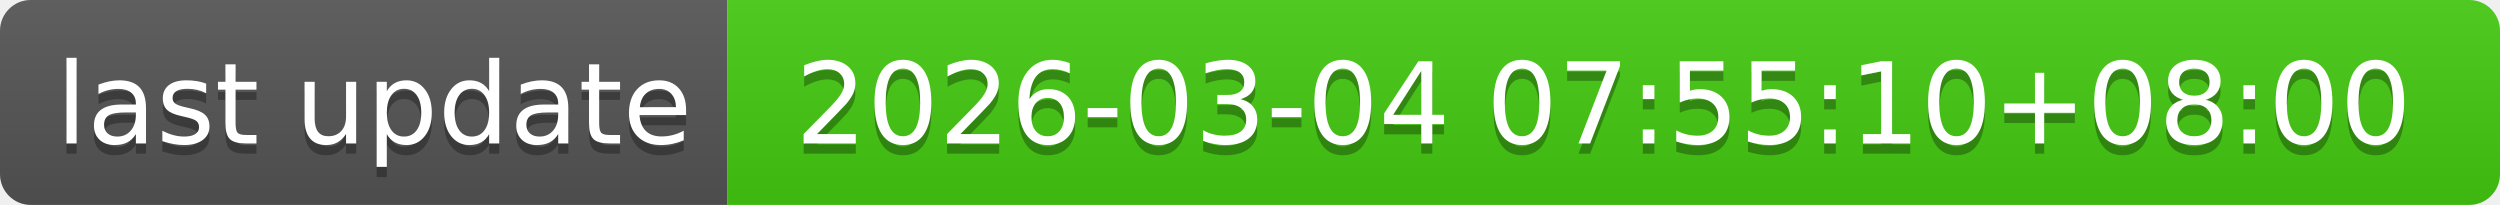
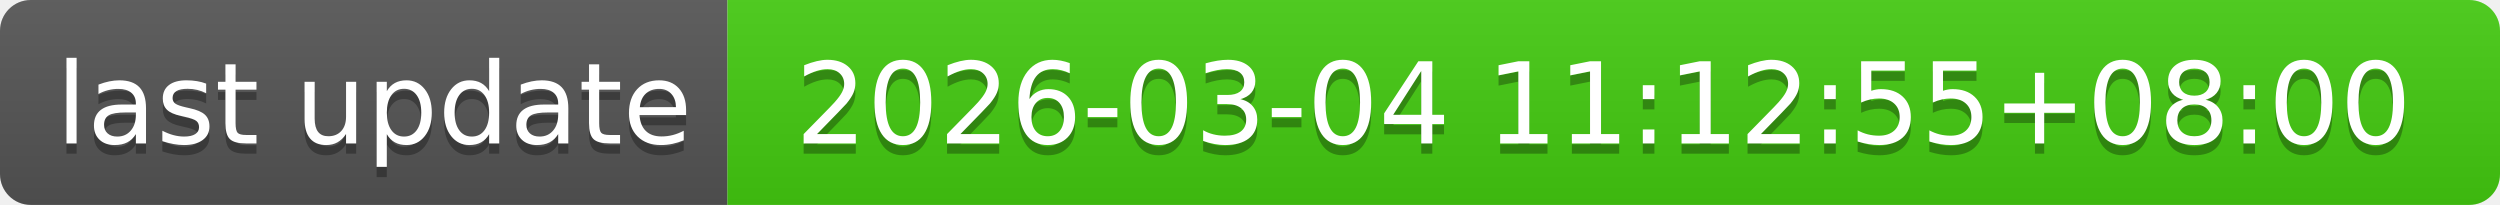
- <svg xmlns="http://www.w3.org/2000/svg" width="244" height="20" role="img" aria-label="last update: 2026-03-04 07:55:10+08:00">
+ <svg xmlns="http://www.w3.org/2000/svg" width="244" height="20" role="img" aria-label="last update: 2026-03-04 11:12:55+08:00">
  <linearGradient id="s" x2="0" y2="100%">
    <stop offset="0" stop-color="#bbb" stop-opacity=".1" />
    <stop offset="1" stop-opacity=".1" />
  </linearGradient>
  <clipPath id="r">
    <rect width="244" height="20" rx="3" fill="#fff" />
  </clipPath>
  <g clip-path="url(#r)">
    <rect width="71" height="20" fill="#555" />
    <rect x="71" width="173" height="20" fill="#4c1" />
    <rect width="244" height="20" fill="url(#s)" />
  </g>
  <g fill="#fff" text-anchor="middle" font-family="Verdana,Geneva,DejaVu Sans,sans-serif" text-rendering="geometricPrecision" font-size="110">
    <text aria-hidden="true" x="365" y="150" fill="#010101" fill-opacity=".3" transform="scale(.1)" textLength="610">last update</text>
    <text x="365" y="140" transform="scale(.1)" fill="#fff" textLength="610">last update</text>
-     <text aria-hidden="true" x="1565" y="150" fill="#010101" fill-opacity=".3" transform="scale(.1)" textLength="1630">2026-03-04 07:55:10+08:00</text>
-     <text x="1565" y="140" transform="scale(.1)" fill="#fff" textLength="1630">2026-03-04 07:55:10+08:00</text>
+     <text aria-hidden="true" x="1565" y="150" fill="#010101" fill-opacity=".3" transform="scale(.1)" textLength="1630">2026-03-04 11:12:55+08:00</text>
+     <text x="1565" y="140" transform="scale(.1)" fill="#fff" textLength="1630">2026-03-04 11:12:55+08:00</text>
  </g>
</svg>
